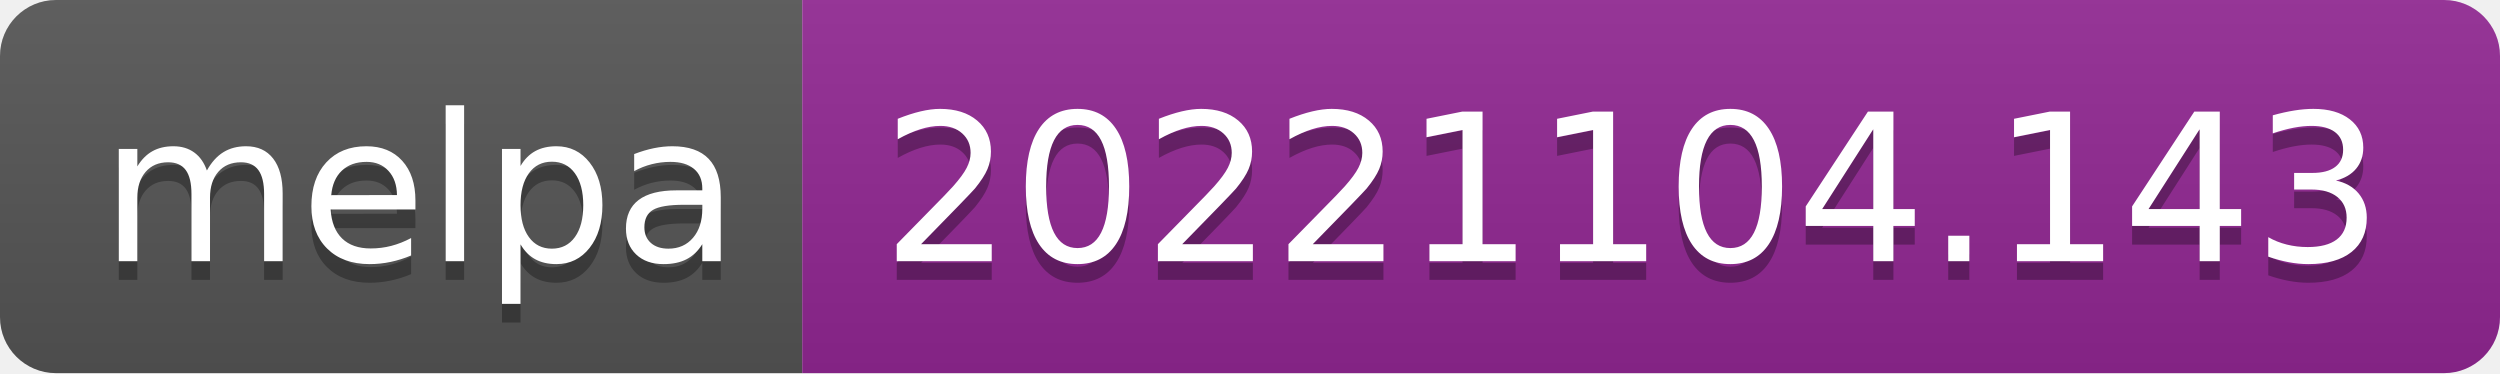
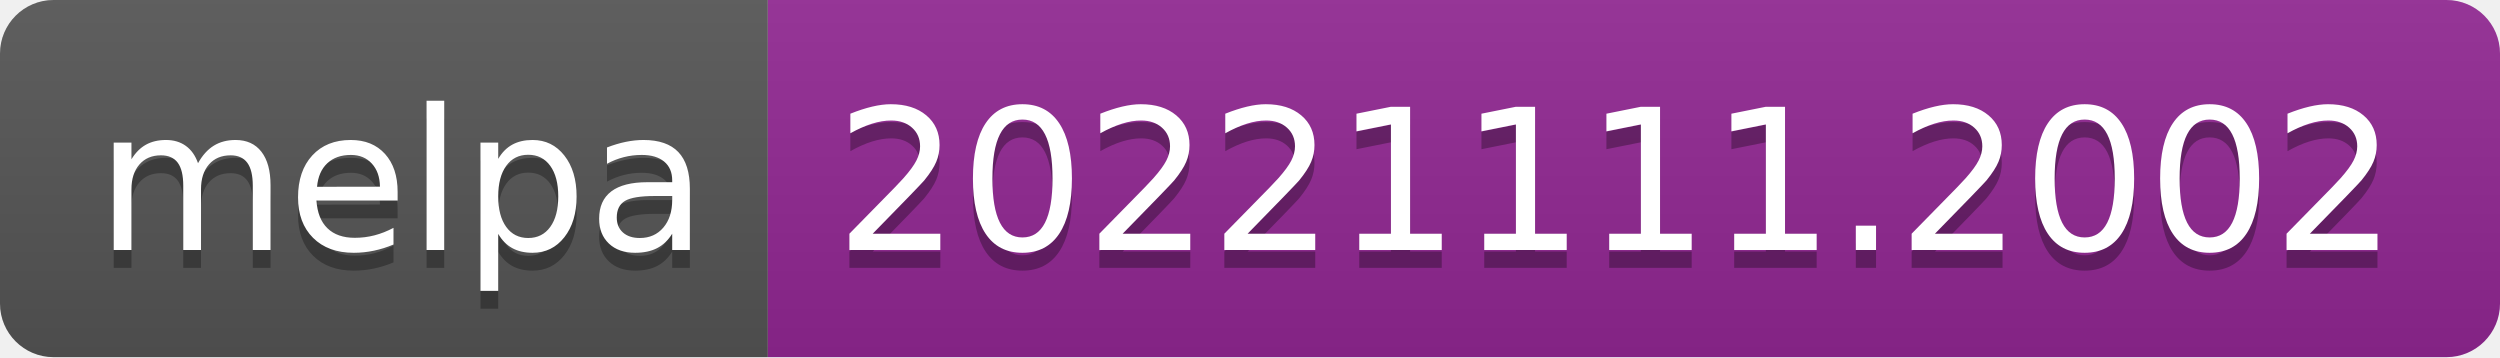
- <svg xmlns="http://www.w3.org/2000/svg" width="134" height="20" role="img" aria-label="melpa: 20221104.143">
+ <svg xmlns="http://www.w3.org/2000/svg" width="140" height="20" role="img" aria-label="melpa: 20221111.2002">
  <linearGradient id="s" x2="0" y2="100%">
    <stop offset="0" stop-color="#bbb" stop-opacity=".1" />
    <stop offset="1" stop-opacity=".1" />
  </linearGradient>
  <clipPath id="r">
-     <rect width="134" height="20" rx="3" fill="#fff" />
+     <rect width="140" height="20" rx="3" fill="#fff" />
  </clipPath>
  <g clip-path="url(#r)">
    <rect width="43" height="20" fill="#555" />
-     <rect x="43" width="91" height="20" fill="#922793" />
-     <rect width="134" height="20" fill="url(#s)" />
+     <rect x="43" width="97" height="20" fill="#922793" />
+     <rect width="140" height="20" fill="url(#s)" />
  </g>
  <g fill="#fff" text-anchor="middle" font-family="Verdana,Geneva,DejaVu Sans,sans-serif" text-rendering="geometricPrecision" font-size="110">
    <text aria-hidden="true" x="225" y="150" fill="#010101" fill-opacity=".3" transform="scale(.1)" textLength="330">melpa</text>
    <text x="225" y="140" transform="scale(.1)" fill="#fff" textLength="330">melpa</text>
-     <text aria-hidden="true" x="875" y="150" fill="#010101" fill-opacity=".3" transform="scale(.1)" textLength="810">20221104.143</text>
-     <text x="875" y="140" transform="scale(.1)" fill="#fff" textLength="810">20221104.143</text>
+     <text aria-hidden="true" x="905" y="150" fill="#010101" fill-opacity=".3" transform="scale(.1)" textLength="870">20221111.2002</text>
+     <text x="905" y="140" transform="scale(.1)" fill="#fff" textLength="870">20221111.2002</text>
  </g>
</svg>
